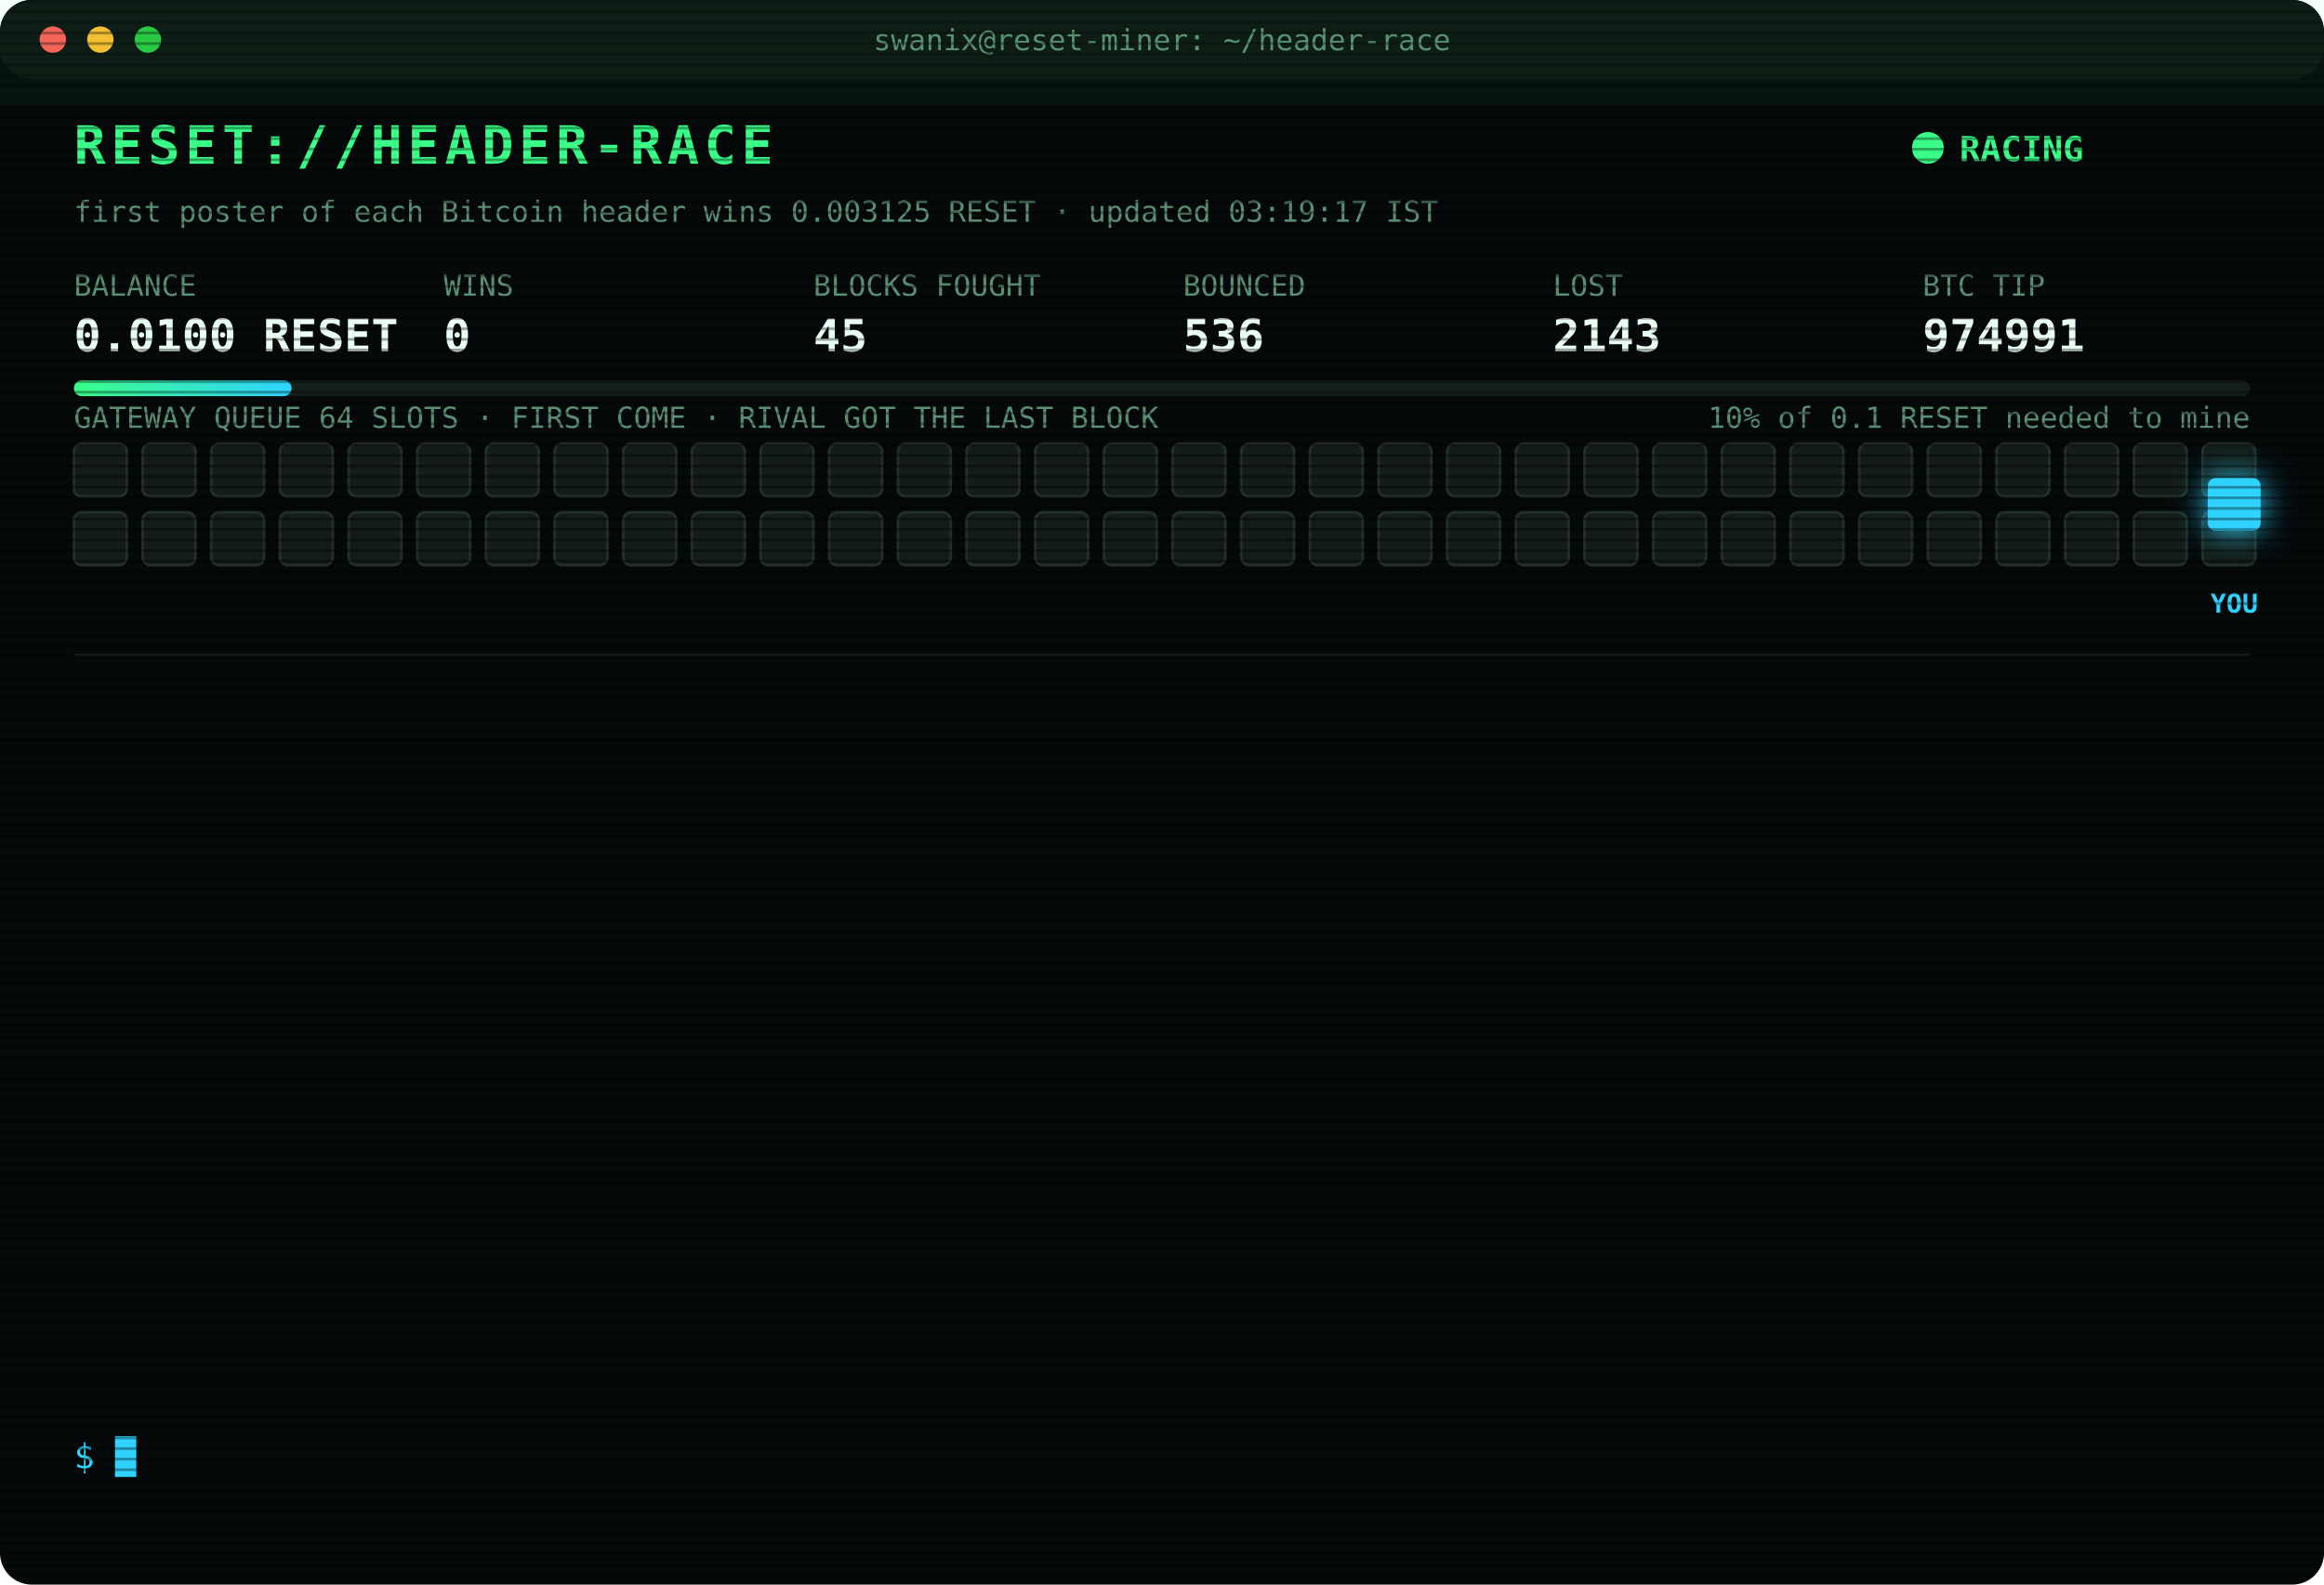
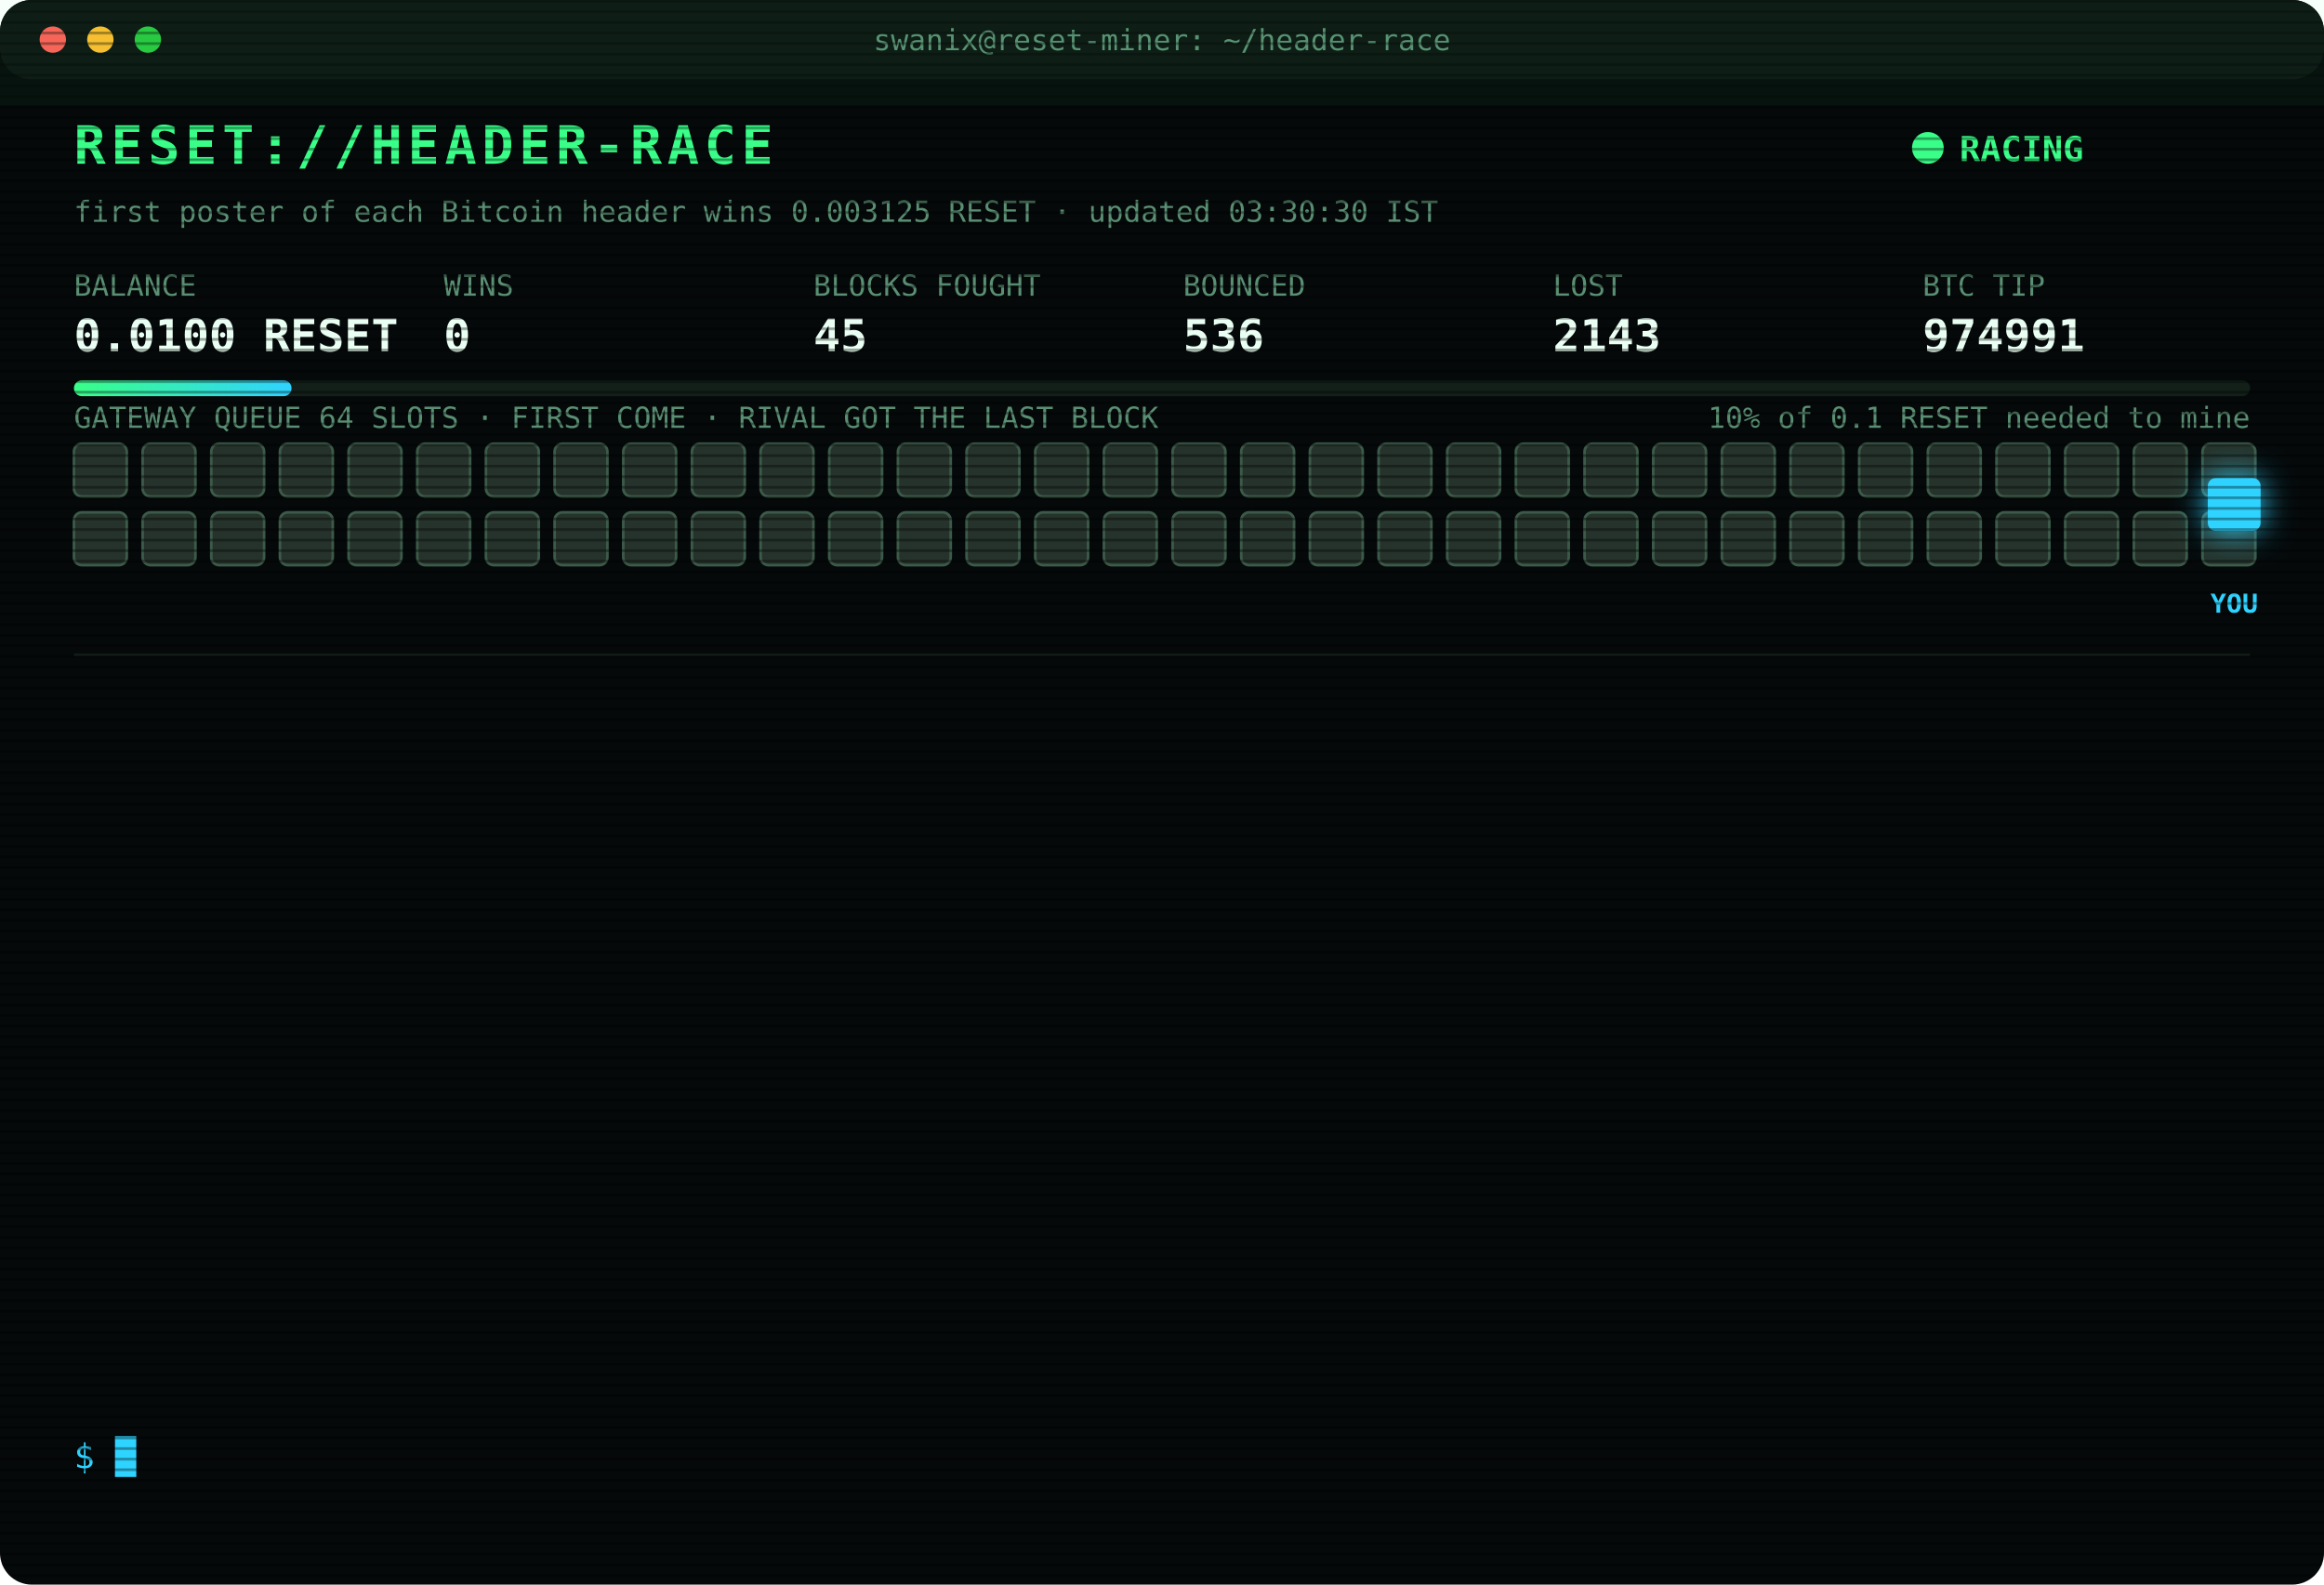
<svg xmlns="http://www.w3.org/2000/svg" width="880" height="600" viewBox="0 0 880 600" font-family="ui-monospace,SFMono-Regular,Menlo,Consolas,monospace">
  <style>
text{font-size:13px;fill:#7CFFB2}
.title{font-size:20px;font-weight:700;fill:#39FF88;letter-spacing:2px;animation:glitch 3s infinite steps(1)}
.sub{fill:#2fd3ff}.k{fill:#5a8f73;font-size:11px}.v{font-size:17px;font-weight:700;fill:#eafff3}
.ts{fill:#3f6b56}.boot{fill:#2fd3ff}.dim{fill:#5a8f73}.bad{fill:#ff4d6d}.warn{fill:#ffd23f}.mag{fill:#ff5cf0}.win{fill:#39FF88;font-weight:700}
.tag{font-size:10px;fill:#2fd3ff;font-weight:700}
.rival{fill:#26332c;stroke:#3c5a49;animation:jam 1.2s infinite alternate}
.idle{fill:#141c18;stroke:#22302a;animation:breathe 4s infinite}
.me{fill:#2fd3ff;filter:drop-shadow(0 0 6px #2fd3ff)}
.hover{animation:nudge 1.1s infinite ease-in-out}.bounce{animation:kick 1.4s infinite}
.ln{opacity:0;animation:in .4s forwards}
.cur{animation:blink 1s infinite steps(1)}
.scan{animation:scan 6s infinite linear}
.led{animation:blink 1.4s infinite}
@keyframes in{from{opacity:0;transform:translateX(-6px)}to{opacity:1;transform:none}}
@keyframes blink{50%{opacity:0}}
@keyframes jam{to{fill:#33463b}}
@keyframes breathe{50%{opacity:.4}}
@keyframes nudge{50%{transform:translateX(-10px)}}
@keyframes kick{0%,100%{transform:none}30%{transform:translateX(-14px)}55%{transform:translateX(10px) translateY(-6px)}}
@keyframes glitch{0%,92%{transform:none}93%{transform:translateX(2px);fill:#ff4d6d}95%{transform:translateX(-2px);fill:#2fd3ff}97%{transform:none}}
@keyframes scan{from{transform:translateY(-40px)}to{transform:translateY(600px)}}
</style>
  <defs>
    <pattern id="sl" width="4" height="4" patternUnits="userSpaceOnUse">
      <rect width="4" height="1" fill="#000" opacity=".35" />
    </pattern>
    <linearGradient id="bar">
      <stop offset="0" stop-color="#39FF88" />
      <stop offset="1" stop-color="#2fd3ff" />
    </linearGradient>
  </defs>
  <rect width="880" height="600" rx="12" fill="#05090a" />
  <rect width="880" height="30" rx="12" fill="#0d1512" />
  <circle cx="20" cy="15" r="5" fill="#ff5f57" />
  <circle cx="38" cy="15" r="5" fill="#febc2e" />
  <circle cx="56" cy="15" r="5" fill="#28c840" />
  <text x="440" y="19" text-anchor="middle" class="k">swanix@reset-miner: ~/header-race</text>
  <text x="28" y="62" class="title">RESET://HEADER-RACE</text>
  <circle class="led" cx="730" cy="56" r="6" fill="#39FF88" />
  <text x="742" y="61" class="win">RACING</text>
-   <text x="28" y="84" class="k">first poster of each Bitcoin header wins 0.003125 RESET · updated 03:19:17 IST</text>
+   <text x="28" y="84" class="k">first poster of each Bitcoin header wins 0.003125 RESET · updated 03:30:30 IST</text>
  <text x="28" y="112" class="k">BALANCE</text>
  <text x="28" y="133" class="v">0.0100 RESET</text>
  <text x="168" y="112" class="k">WINS</text>
  <text x="168" y="133" class="v">0</text>
  <text x="308" y="112" class="k">BLOCKS FOUGHT</text>
  <text x="308" y="133" class="v">45</text>
  <text x="448" y="112" class="k">BOUNCED</text>
  <text x="448" y="133" class="v">536</text>
  <text x="588" y="112" class="k">LOST</text>
  <text x="588" y="133" class="v">2143</text>
  <text x="728" y="112" class="k">BTC TIP</text>
  <text x="728" y="133" class="v">974991</text>
  <rect x="28" y="144" width="824" height="6" rx="3" fill="#13201a" />
  <rect x="28" y="144" width="82.4" height="6" rx="3" fill="url(#bar)" />
  <text x="852" y="162" text-anchor="end" class="k">10% of 0.1 RESET needed to mine</text>
  <text x="28" y="162" class="k">GATEWAY QUEUE 64 SLOTS · FIRST COME · RIVAL GOT THE LAST BLOCK</text>
-   <rect class="idle" x="28" y="168" width="20" height="20" rx="3" style="animation-delay:0.00s" />
-   <rect class="idle" x="54" y="168" width="20" height="20" rx="3" style="animation-delay:0.05s" />
-   <rect class="idle" x="80" y="168" width="20" height="20" rx="3" style="animation-delay:0.10s" />
-   <rect class="idle" x="106" y="168" width="20" height="20" rx="3" style="animation-delay:0.15s" />
-   <rect class="idle" x="132" y="168" width="20" height="20" rx="3" style="animation-delay:0.20s" />
-   <rect class="idle" x="158" y="168" width="20" height="20" rx="3" style="animation-delay:0.25s" />
-   <rect class="idle" x="184" y="168" width="20" height="20" rx="3" style="animation-delay:0.30s" />
-   <rect class="idle" x="210" y="168" width="20" height="20" rx="3" style="animation-delay:0.35s" />
-   <rect class="idle" x="236" y="168" width="20" height="20" rx="3" style="animation-delay:0.40s" />
-   <rect class="idle" x="262" y="168" width="20" height="20" rx="3" style="animation-delay:0.45s" />
-   <rect class="idle" x="288" y="168" width="20" height="20" rx="3" style="animation-delay:0.50s" />
-   <rect class="idle" x="314" y="168" width="20" height="20" rx="3" style="animation-delay:0.55s" />
-   <rect class="idle" x="340" y="168" width="20" height="20" rx="3" style="animation-delay:0.60s" />
-   <rect class="idle" x="366" y="168" width="20" height="20" rx="3" style="animation-delay:0.65s" />
-   <rect class="idle" x="392" y="168" width="20" height="20" rx="3" style="animation-delay:0.70s" />
-   <rect class="idle" x="418" y="168" width="20" height="20" rx="3" style="animation-delay:0.75s" />
-   <rect class="idle" x="444" y="168" width="20" height="20" rx="3" style="animation-delay:0.80s" />
-   <rect class="idle" x="470" y="168" width="20" height="20" rx="3" style="animation-delay:0.85s" />
-   <rect class="idle" x="496" y="168" width="20" height="20" rx="3" style="animation-delay:0.90s" />
-   <rect class="idle" x="522" y="168" width="20" height="20" rx="3" style="animation-delay:0.95s" />
-   <rect class="idle" x="548" y="168" width="20" height="20" rx="3" style="animation-delay:1.00s" />
-   <rect class="idle" x="574" y="168" width="20" height="20" rx="3" style="animation-delay:1.05s" />
-   <rect class="idle" x="600" y="168" width="20" height="20" rx="3" style="animation-delay:1.10s" />
-   <rect class="idle" x="626" y="168" width="20" height="20" rx="3" style="animation-delay:1.15s" />
-   <rect class="idle" x="652" y="168" width="20" height="20" rx="3" style="animation-delay:1.20s" />
-   <rect class="idle" x="678" y="168" width="20" height="20" rx="3" style="animation-delay:1.25s" />
-   <rect class="idle" x="704" y="168" width="20" height="20" rx="3" style="animation-delay:1.30s" />
-   <rect class="idle" x="730" y="168" width="20" height="20" rx="3" style="animation-delay:1.35s" />
-   <rect class="idle" x="756" y="168" width="20" height="20" rx="3" style="animation-delay:1.40s" />
-   <rect class="idle" x="782" y="168" width="20" height="20" rx="3" style="animation-delay:1.45s" />
-   <rect class="idle" x="808" y="168" width="20" height="20" rx="3" style="animation-delay:1.50s" />
-   <rect class="idle" x="834" y="168" width="20" height="20" rx="3" style="animation-delay:1.55s" />
-   <rect class="idle" x="28" y="194" width="20" height="20" rx="3" style="animation-delay:1.60s" />
-   <rect class="idle" x="54" y="194" width="20" height="20" rx="3" style="animation-delay:1.65s" />
-   <rect class="idle" x="80" y="194" width="20" height="20" rx="3" style="animation-delay:1.70s" />
-   <rect class="idle" x="106" y="194" width="20" height="20" rx="3" style="animation-delay:1.75s" />
-   <rect class="idle" x="132" y="194" width="20" height="20" rx="3" style="animation-delay:1.80s" />
-   <rect class="idle" x="158" y="194" width="20" height="20" rx="3" style="animation-delay:1.85s" />
-   <rect class="idle" x="184" y="194" width="20" height="20" rx="3" style="animation-delay:1.90s" />
-   <rect class="idle" x="210" y="194" width="20" height="20" rx="3" style="animation-delay:1.95s" />
-   <rect class="idle" x="236" y="194" width="20" height="20" rx="3" style="animation-delay:2.00s" />
-   <rect class="idle" x="262" y="194" width="20" height="20" rx="3" style="animation-delay:2.05s" />
-   <rect class="idle" x="288" y="194" width="20" height="20" rx="3" style="animation-delay:2.10s" />
-   <rect class="idle" x="314" y="194" width="20" height="20" rx="3" style="animation-delay:2.15s" />
-   <rect class="idle" x="340" y="194" width="20" height="20" rx="3" style="animation-delay:2.20s" />
-   <rect class="idle" x="366" y="194" width="20" height="20" rx="3" style="animation-delay:2.25s" />
-   <rect class="idle" x="392" y="194" width="20" height="20" rx="3" style="animation-delay:2.30s" />
-   <rect class="idle" x="418" y="194" width="20" height="20" rx="3" style="animation-delay:2.35s" />
-   <rect class="idle" x="444" y="194" width="20" height="20" rx="3" style="animation-delay:2.40s" />
-   <rect class="idle" x="470" y="194" width="20" height="20" rx="3" style="animation-delay:2.45s" />
-   <rect class="idle" x="496" y="194" width="20" height="20" rx="3" style="animation-delay:2.50s" />
-   <rect class="idle" x="522" y="194" width="20" height="20" rx="3" style="animation-delay:2.55s" />
-   <rect class="idle" x="548" y="194" width="20" height="20" rx="3" style="animation-delay:2.60s" />
-   <rect class="idle" x="574" y="194" width="20" height="20" rx="3" style="animation-delay:2.65s" />
-   <rect class="idle" x="600" y="194" width="20" height="20" rx="3" style="animation-delay:2.70s" />
-   <rect class="idle" x="626" y="194" width="20" height="20" rx="3" style="animation-delay:2.75s" />
-   <rect class="idle" x="652" y="194" width="20" height="20" rx="3" style="animation-delay:2.80s" />
-   <rect class="idle" x="678" y="194" width="20" height="20" rx="3" style="animation-delay:2.85s" />
-   <rect class="idle" x="704" y="194" width="20" height="20" rx="3" style="animation-delay:2.90s" />
-   <rect class="idle" x="730" y="194" width="20" height="20" rx="3" style="animation-delay:2.95s" />
-   <rect class="idle" x="756" y="194" width="20" height="20" rx="3" style="animation-delay:3.00s" />
-   <rect class="idle" x="782" y="194" width="20" height="20" rx="3" style="animation-delay:3.05s" />
-   <rect class="idle" x="808" y="194" width="20" height="20" rx="3" style="animation-delay:3.10s" />
-   <rect class="idle" x="834" y="194" width="20" height="20" rx="3" style="animation-delay:3.15s" />
+   <rect class="rival" x="28" y="168" width="20" height="20" rx="3" style="animation-delay:0.00s" />
+   <rect class="rival" x="54" y="168" width="20" height="20" rx="3" style="animation-delay:0.05s" />
+   <rect class="rival" x="80" y="168" width="20" height="20" rx="3" style="animation-delay:0.10s" />
+   <rect class="rival" x="106" y="168" width="20" height="20" rx="3" style="animation-delay:0.15s" />
+   <rect class="rival" x="132" y="168" width="20" height="20" rx="3" style="animation-delay:0.20s" />
+   <rect class="rival" x="158" y="168" width="20" height="20" rx="3" style="animation-delay:0.25s" />
+   <rect class="rival" x="184" y="168" width="20" height="20" rx="3" style="animation-delay:0.30s" />
+   <rect class="rival" x="210" y="168" width="20" height="20" rx="3" style="animation-delay:0.35s" />
+   <rect class="rival" x="236" y="168" width="20" height="20" rx="3" style="animation-delay:0.40s" />
+   <rect class="rival" x="262" y="168" width="20" height="20" rx="3" style="animation-delay:0.45s" />
+   <rect class="rival" x="288" y="168" width="20" height="20" rx="3" style="animation-delay:0.50s" />
+   <rect class="rival" x="314" y="168" width="20" height="20" rx="3" style="animation-delay:0.55s" />
+   <rect class="rival" x="340" y="168" width="20" height="20" rx="3" style="animation-delay:0.60s" />
+   <rect class="rival" x="366" y="168" width="20" height="20" rx="3" style="animation-delay:0.65s" />
+   <rect class="rival" x="392" y="168" width="20" height="20" rx="3" style="animation-delay:0.70s" />
+   <rect class="rival" x="418" y="168" width="20" height="20" rx="3" style="animation-delay:0.75s" />
+   <rect class="rival" x="444" y="168" width="20" height="20" rx="3" style="animation-delay:0.80s" />
+   <rect class="rival" x="470" y="168" width="20" height="20" rx="3" style="animation-delay:0.85s" />
+   <rect class="rival" x="496" y="168" width="20" height="20" rx="3" style="animation-delay:0.90s" />
+   <rect class="rival" x="522" y="168" width="20" height="20" rx="3" style="animation-delay:0.95s" />
+   <rect class="rival" x="548" y="168" width="20" height="20" rx="3" style="animation-delay:1.00s" />
+   <rect class="rival" x="574" y="168" width="20" height="20" rx="3" style="animation-delay:1.05s" />
+   <rect class="rival" x="600" y="168" width="20" height="20" rx="3" style="animation-delay:1.10s" />
+   <rect class="rival" x="626" y="168" width="20" height="20" rx="3" style="animation-delay:1.15s" />
+   <rect class="rival" x="652" y="168" width="20" height="20" rx="3" style="animation-delay:1.20s" />
+   <rect class="rival" x="678" y="168" width="20" height="20" rx="3" style="animation-delay:1.25s" />
+   <rect class="rival" x="704" y="168" width="20" height="20" rx="3" style="animation-delay:1.30s" />
+   <rect class="rival" x="730" y="168" width="20" height="20" rx="3" style="animation-delay:1.35s" />
+   <rect class="rival" x="756" y="168" width="20" height="20" rx="3" style="animation-delay:1.40s" />
+   <rect class="rival" x="782" y="168" width="20" height="20" rx="3" style="animation-delay:1.45s" />
+   <rect class="rival" x="808" y="168" width="20" height="20" rx="3" style="animation-delay:1.50s" />
+   <rect class="rival" x="834" y="168" width="20" height="20" rx="3" style="animation-delay:1.55s" />
+   <rect class="rival" x="28" y="194" width="20" height="20" rx="3" style="animation-delay:1.60s" />
+   <rect class="rival" x="54" y="194" width="20" height="20" rx="3" style="animation-delay:1.65s" />
+   <rect class="rival" x="80" y="194" width="20" height="20" rx="3" style="animation-delay:1.70s" />
+   <rect class="rival" x="106" y="194" width="20" height="20" rx="3" style="animation-delay:1.75s" />
+   <rect class="rival" x="132" y="194" width="20" height="20" rx="3" style="animation-delay:1.80s" />
+   <rect class="rival" x="158" y="194" width="20" height="20" rx="3" style="animation-delay:1.85s" />
+   <rect class="rival" x="184" y="194" width="20" height="20" rx="3" style="animation-delay:1.90s" />
+   <rect class="rival" x="210" y="194" width="20" height="20" rx="3" style="animation-delay:1.95s" />
+   <rect class="rival" x="236" y="194" width="20" height="20" rx="3" style="animation-delay:2.00s" />
+   <rect class="rival" x="262" y="194" width="20" height="20" rx="3" style="animation-delay:2.05s" />
+   <rect class="rival" x="288" y="194" width="20" height="20" rx="3" style="animation-delay:2.10s" />
+   <rect class="rival" x="314" y="194" width="20" height="20" rx="3" style="animation-delay:2.15s" />
+   <rect class="rival" x="340" y="194" width="20" height="20" rx="3" style="animation-delay:2.20s" />
+   <rect class="rival" x="366" y="194" width="20" height="20" rx="3" style="animation-delay:2.25s" />
+   <rect class="rival" x="392" y="194" width="20" height="20" rx="3" style="animation-delay:2.30s" />
+   <rect class="rival" x="418" y="194" width="20" height="20" rx="3" style="animation-delay:2.35s" />
+   <rect class="rival" x="444" y="194" width="20" height="20" rx="3" style="animation-delay:2.40s" />
+   <rect class="rival" x="470" y="194" width="20" height="20" rx="3" style="animation-delay:2.45s" />
+   <rect class="rival" x="496" y="194" width="20" height="20" rx="3" style="animation-delay:2.50s" />
+   <rect class="rival" x="522" y="194" width="20" height="20" rx="3" style="animation-delay:2.55s" />
+   <rect class="rival" x="548" y="194" width="20" height="20" rx="3" style="animation-delay:2.60s" />
+   <rect class="rival" x="574" y="194" width="20" height="20" rx="3" style="animation-delay:2.65s" />
+   <rect class="rival" x="600" y="194" width="20" height="20" rx="3" style="animation-delay:2.70s" />
+   <rect class="rival" x="626" y="194" width="20" height="20" rx="3" style="animation-delay:2.75s" />
+   <rect class="rival" x="652" y="194" width="20" height="20" rx="3" style="animation-delay:2.80s" />
+   <rect class="rival" x="678" y="194" width="20" height="20" rx="3" style="animation-delay:2.85s" />
+   <rect class="rival" x="704" y="194" width="20" height="20" rx="3" style="animation-delay:2.90s" />
+   <rect class="rival" x="730" y="194" width="20" height="20" rx="3" style="animation-delay:2.95s" />
+   <rect class="rival" x="756" y="194" width="20" height="20" rx="3" style="animation-delay:3.00s" />
+   <rect class="rival" x="782" y="194" width="20" height="20" rx="3" style="animation-delay:3.05s" />
+   <rect class="rival" x="808" y="194" width="20" height="20" rx="3" style="animation-delay:3.10s" />
+   <rect class="rival" x="834" y="194" width="20" height="20" rx="3" style="animation-delay:3.15s" />
  <g class="hover">
    <rect class="me" x="836" y="181" width="20" height="20" rx="3" />
    <text class="tag" x="846" y="232" text-anchor="middle">YOU</text>
  </g>
  <line x1="28" x2="852" y1="248" y2="248" stroke="#13201a" />
  <g class="ln" style="animation-delay:0.40s">
    <text x="28" y="270" class="ts">01:29:15</text>
    <text x="104" y="270" class="bad">[LOST] #974979 taken by a rival miner</text>
  </g>
  <g class="ln" style="animation-delay:0.65s">
    <text x="28" y="292" class="ts">01:54:56</text>
    <text x="104" y="292" class="bad">[LOST] #974980 taken by a rival miner</text>
  </g>
  <g class="ln" style="animation-delay:0.90s">
    <text x="28" y="314" class="ts">01:58:14</text>
    <text x="104" y="314" class="bad">[LOST] #974981 taken by a rival miner</text>
  </g>
  <g class="ln" style="animation-delay:1.15s">
    <text x="28" y="336" class="ts">02:09:41</text>
    <text x="104" y="336" class="bad">[LOST] #974982 taken by a rival miner</text>
  </g>
  <g class="ln" style="animation-delay:1.40s">
    <text x="28" y="358" class="ts">02:15:16</text>
    <text x="104" y="358" class="bad">[LOST] #974983 taken by a rival miner</text>
  </g>
  <g class="ln" style="animation-delay:1.65s">
    <text x="28" y="380" class="ts">02:16:50</text>
    <text x="104" y="380" class="bad">[LOST] #974984 taken by a rival miner</text>
  </g>
  <g class="ln" style="animation-delay:1.90s">
    <text x="28" y="402" class="ts">02:40:36</text>
    <text x="104" y="402" class="bad">[LOST] #974985 taken by a rival miner</text>
  </g>
  <g class="ln" style="animation-delay:2.15s">
    <text x="28" y="424" class="ts">02:42:16</text>
    <text x="104" y="424" class="bad">[LOST] #974986 taken by a rival miner</text>
  </g>
  <g class="ln" style="animation-delay:2.40s">
    <text x="28" y="446" class="ts">02:48:58</text>
    <text x="104" y="446" class="bad">[LOST] #974987 taken by a rival miner</text>
  </g>
  <g class="ln" style="animation-delay:2.65s">
    <text x="28" y="468" class="ts">02:49:29</text>
    <text x="104" y="468" class="bad">[LOST] #974988 taken by a rival miner</text>
  </g>
  <g class="ln" style="animation-delay:2.90s">
    <text x="28" y="490" class="ts">02:53:54</text>
    <text x="104" y="490" class="bad">[LOST] #974989 taken by a rival miner</text>
  </g>
  <g class="ln" style="animation-delay:3.15s">
    <text x="28" y="512" class="ts">02:54:35</text>
    <text x="104" y="512" class="bad">[LOST] #974990 taken by a rival miner</text>
  </g>
  <g class="ln" style="animation-delay:3.40s">
    <text x="28" y="534" class="ts">03:19:17</text>
    <text x="104" y="534" class="bad">[LOST] #974991 taken by a rival miner</text>
  </g>
  <text x="28" y="556" class="sub">$ <tspan class="cur">█</tspan>
  </text>
  <rect width="880" height="600" rx="12" fill="url(#sl)" pointer-events="none" />
  <rect class="scan" width="880" height="40" fill="#39FF88" opacity=".04" />
</svg>
